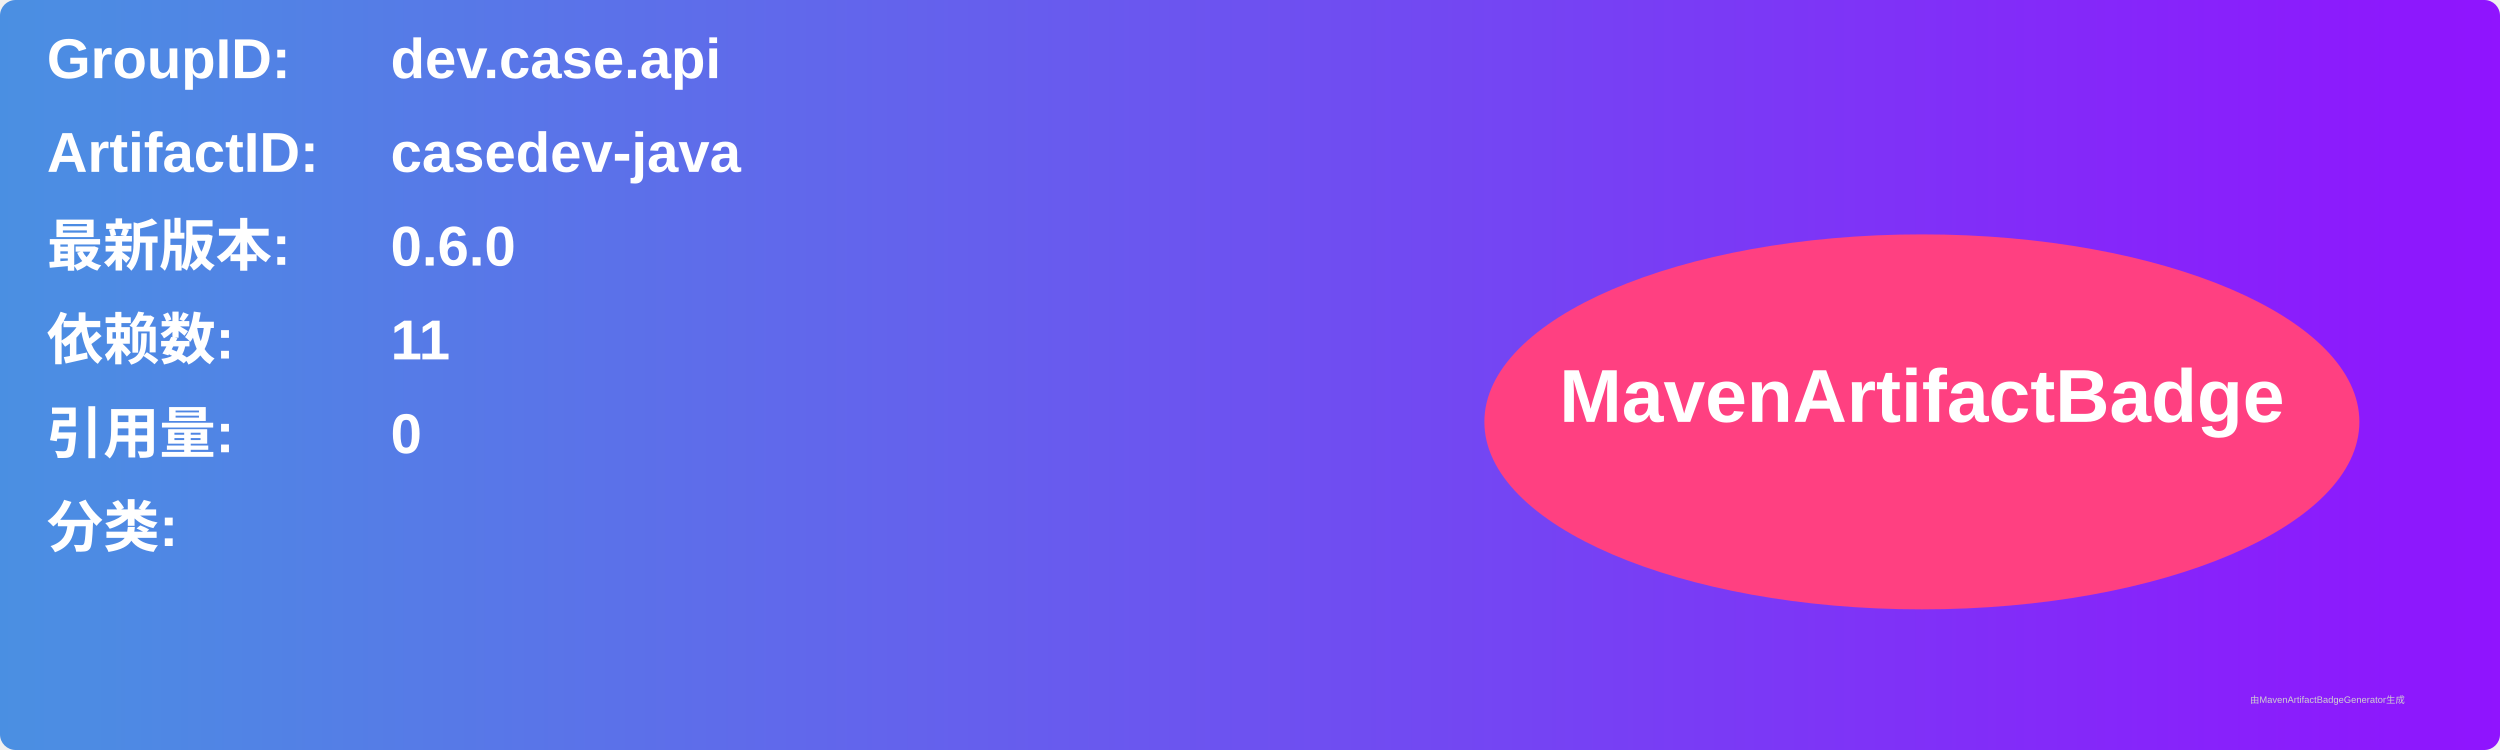
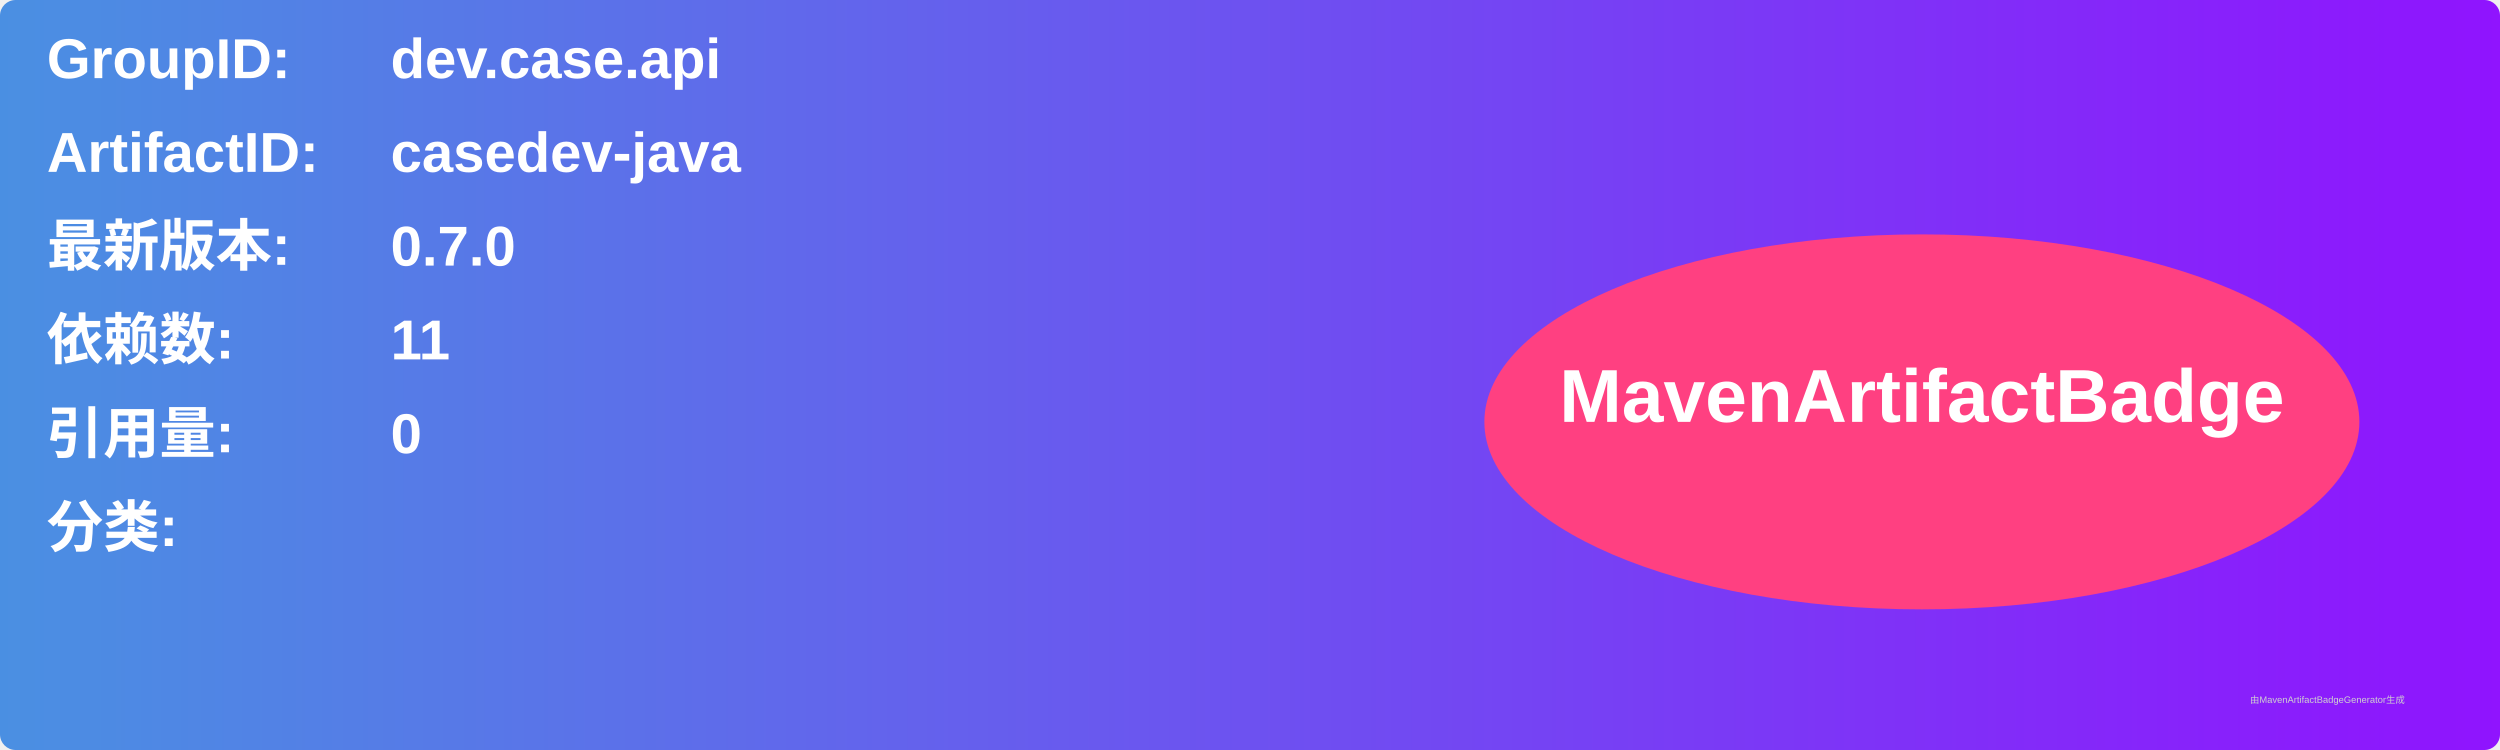
<svg xmlns="http://www.w3.org/2000/svg" width="800" height="240" viewBox="0 0 800 240">
  <linearGradient id="grad" x1="0%" y1="0%" x2="100%" y2="0%">
    <stop offset="0%" stop-color="#4a90e2" />
    <stop offset="100%" stop-color="#9013fe" />
  </linearGradient>
  <rect width="100%" height="100%" rx="5" ry="5" fill="url(#grad)" />
  <g transform="translate(15, 15)">
    <text x="0" y="10" font-family="Arial" font-size="18" fill="white" font-weight="bold" width="260">GroupID:</text>
    <text x="110" y="10" font-family="Arial" font-size="18" fill="white" font-weight="bold" width="460">dev.case.api</text>
    <text x="0" y="40" font-family="Arial" font-size="18" fill="white" font-weight="bold" width="260">ArtifactID:</text>
    <text x="110" y="40" font-family="Arial" font-size="18" fill="white" font-weight="bold" width="460">casedev-java</text>
    <text x="0" y="70" font-family="Arial" font-size="18" fill="white" font-weight="bold">最新版本:</text>
    <text x="110" y="70" font-family="Arial" font-size="18" fill="white" font-weight="bold">
-       <tspan font-weight="bold">0.6.0</tspan>
+       <tspan font-weight="bold">0.7.0</tspan>
    </text>
    <text x="0" y="100" font-family="Arial" font-size="18" fill="white" font-weight="bold">依赖数: </text>
    <text x="110" y="100" font-family="Arial" font-size="18" fill="white">
      <tspan font-weight="bold">11</tspan>
    </text>
    <text x="0" y="130" font-family="Arial" font-size="18" fill="white" font-weight="bold">引用量: </text>
    <text x="110" y="130" font-family="Arial" font-size="18" fill="white">
      <tspan font-weight="bold">0</tspan>
    </text>
    <text x="0" y="160" font-family="Arial" font-size="18" fill="white" font-weight="bold">分类:</text>
    <text x="10" y="190" font-family="Arial" font-size="10" fill="white">
      <tspan font-weight="bold" />
    </text>
    <ellipse cx="600" cy="120" rx="140" ry="60" fill="#ff4081" />
    <text x="600" y="120" text-anchor="middle" font-family="Arial" font-size="24" fill="white" font-weight="bold">MavenArtifactBadge</text>
  </g>
  <text x="720" y="225" font-family="Arial" font-size="3" fill="#d0d0d0">由MavenArtifactBadgeGenerator生成</text>
</svg>
